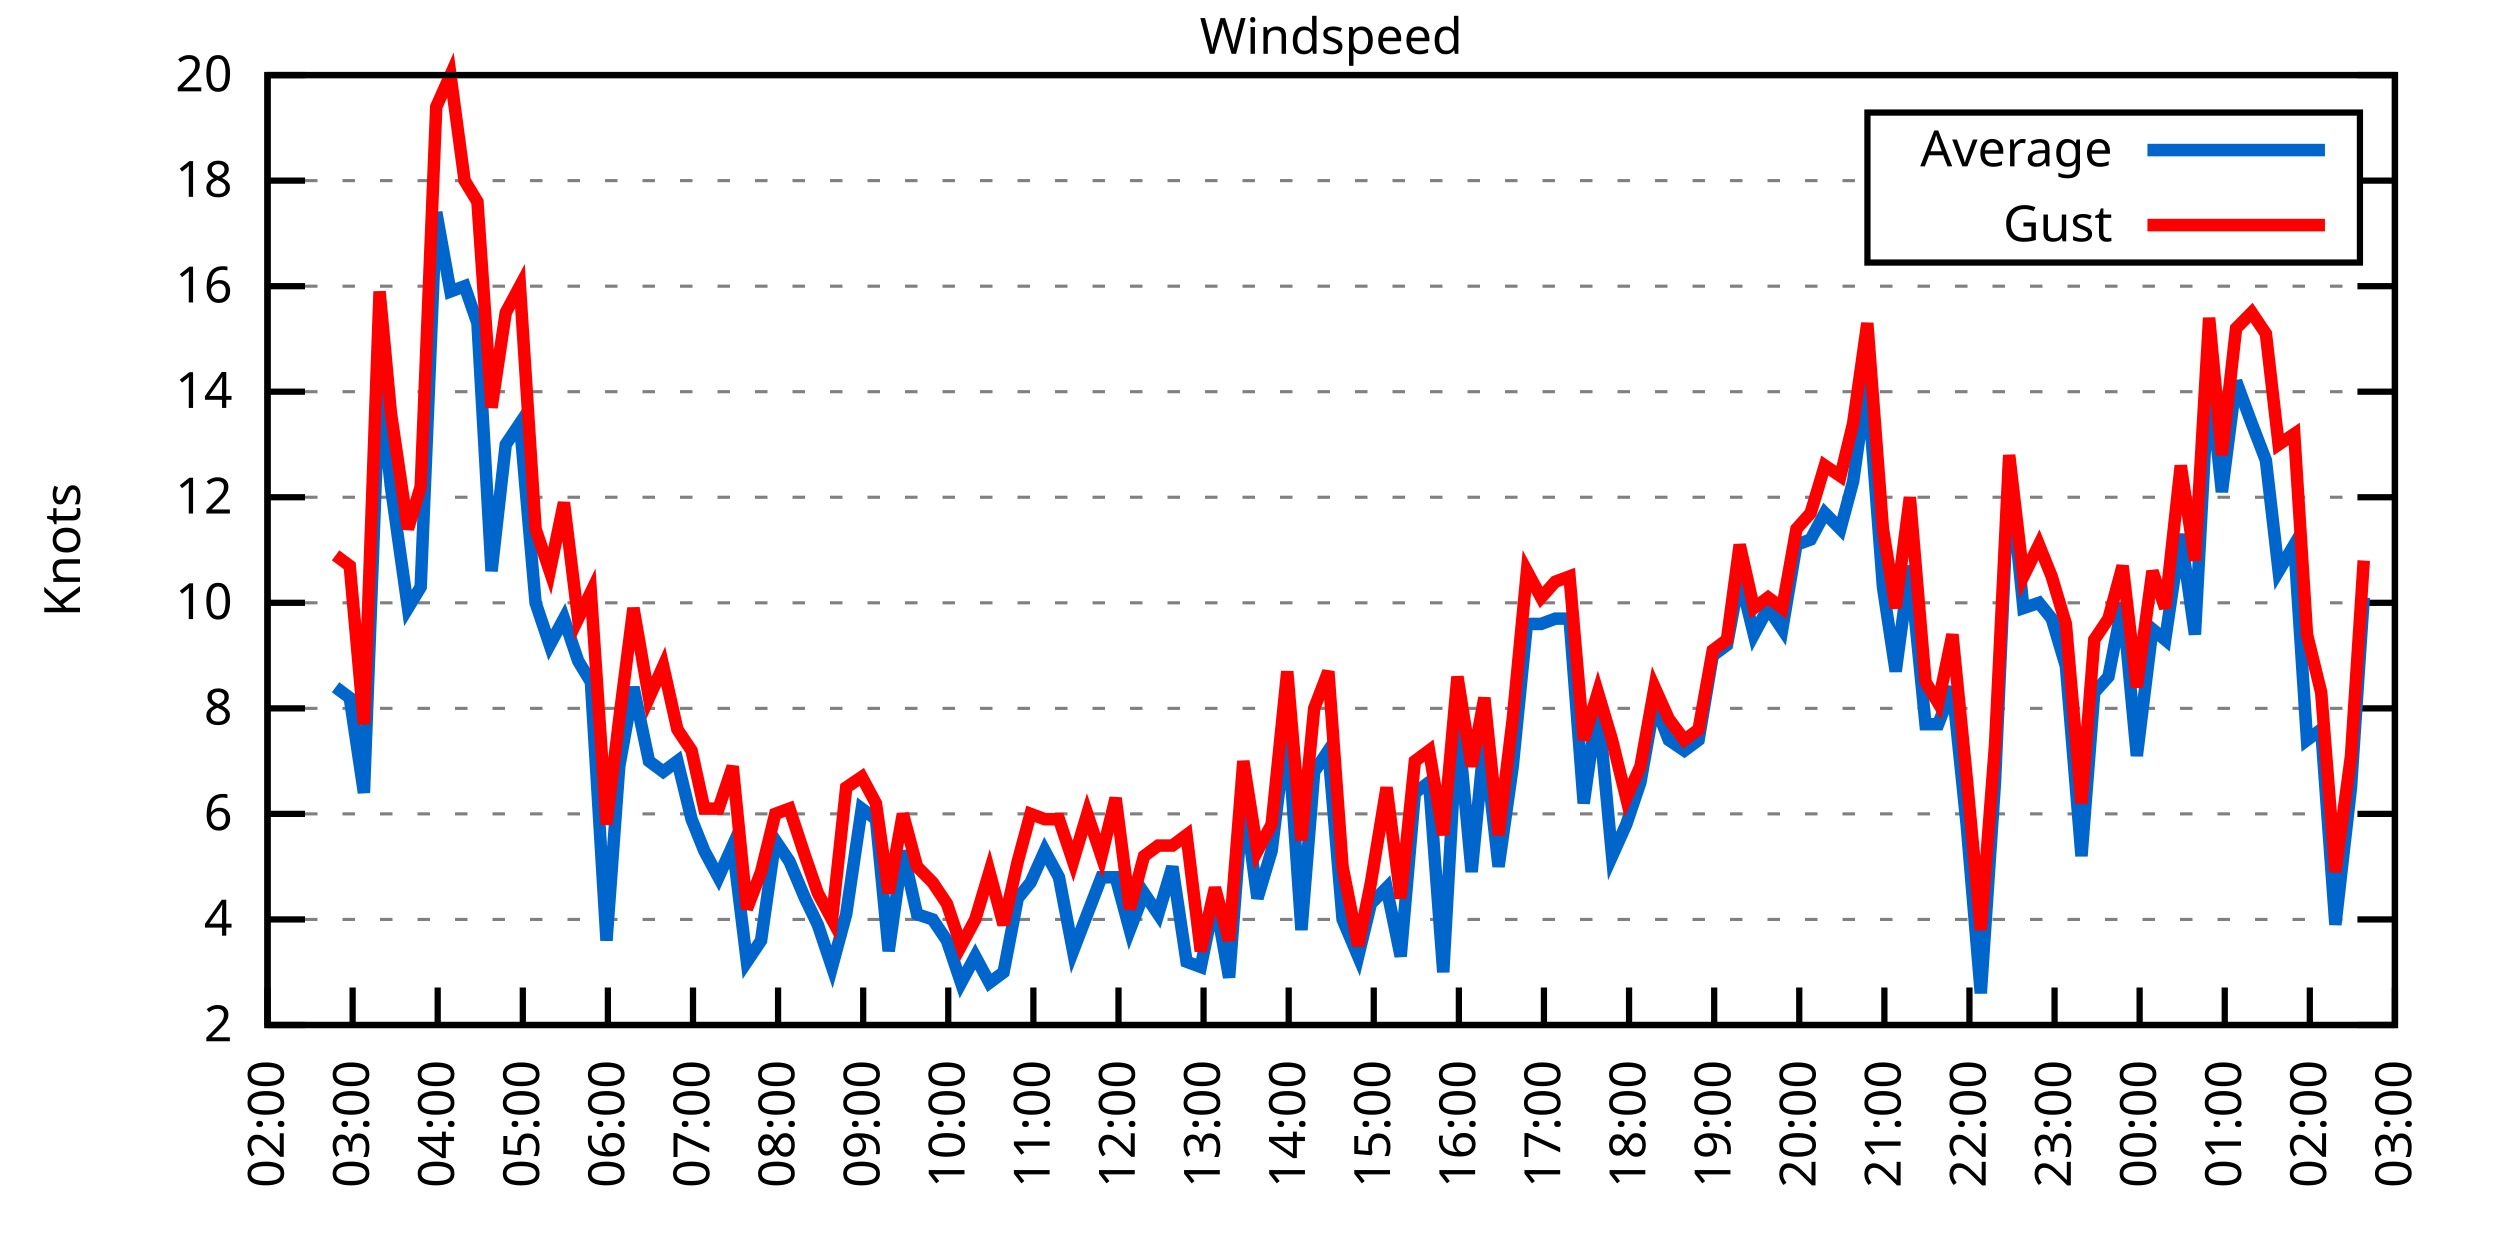
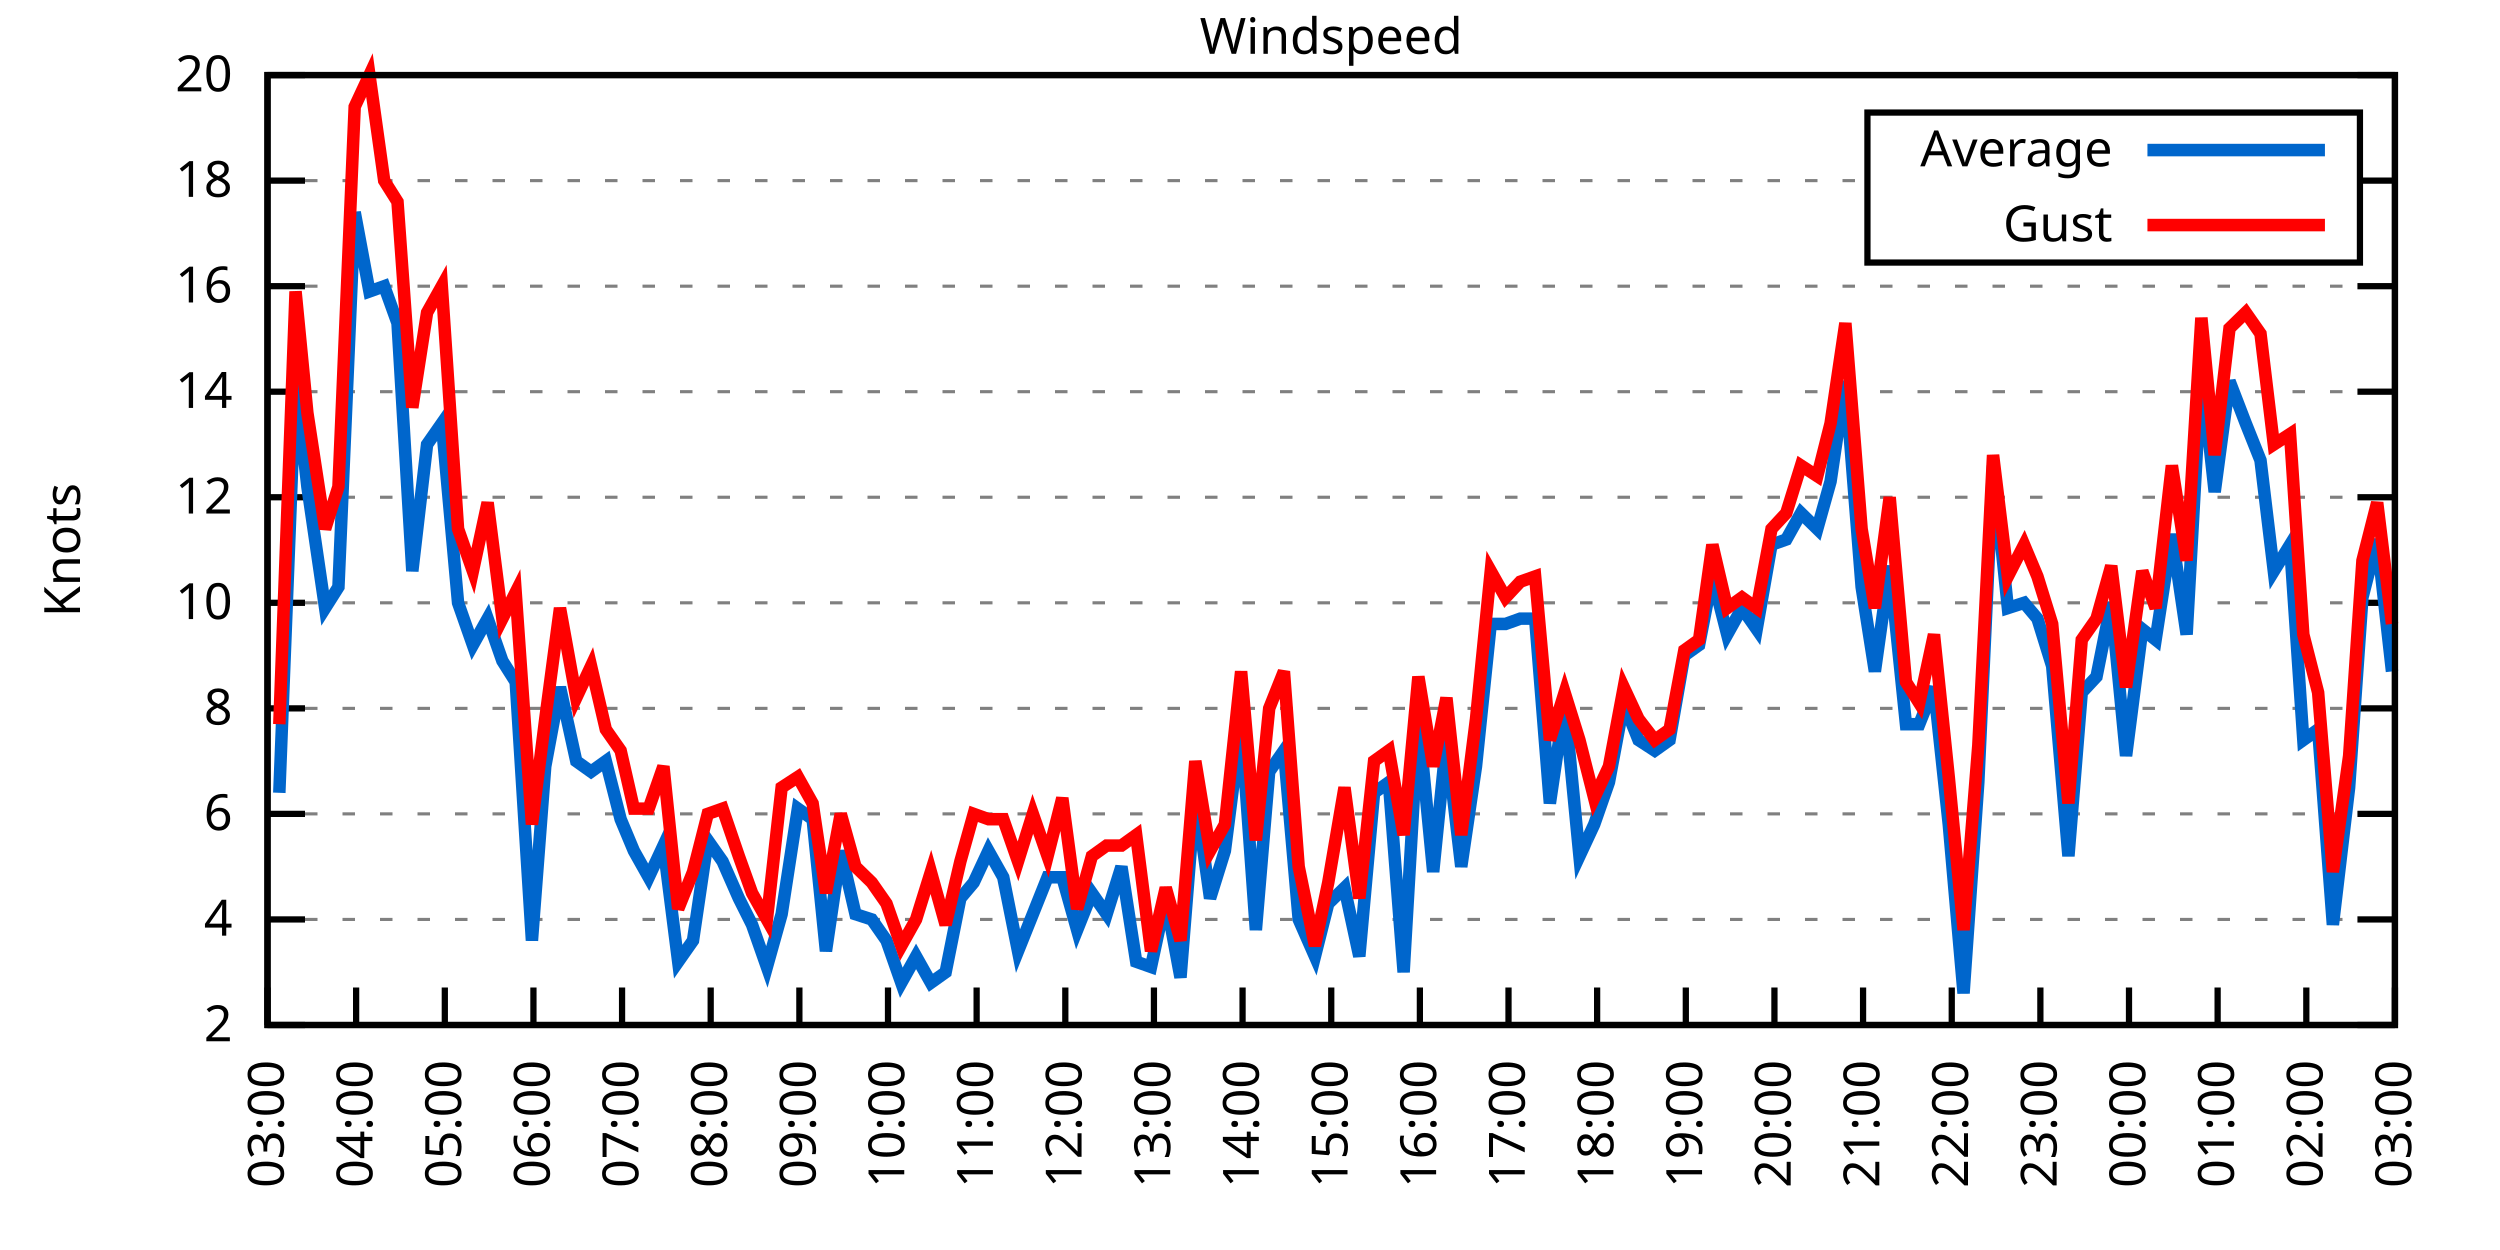
<svg xmlns="http://www.w3.org/2000/svg" xmlns:xlink="http://www.w3.org/1999/xlink" width="400" height="200" viewBox="0 0 400 200">
  <g id="gnuplot_canvas">
    <rect x="0" y="0" width="400" height="200" fill="none" />
    <defs>
      <circle id="gpDot" r="0.5" stroke-width="0.5" stroke="currentColor" />
      <path id="gpPt0" stroke-width="0.333" stroke="currentColor" d="M-1,0 h2 M0,-1 v2" />
      <path id="gpPt1" stroke-width="0.333" stroke="currentColor" d="M-1,-1 L1,1 M1,-1 L-1,1" />
      <path id="gpPt2" stroke-width="0.333" stroke="currentColor" d="M-1,0 L1,0 M0,-1 L0,1 M-1,-1 L1,1 M-1,1 L1,-1" />
      <rect id="gpPt3" stroke-width="0.333" stroke="currentColor" x="-1" y="-1" width="2" height="2" />
      <rect id="gpPt4" stroke-width="0.333" stroke="currentColor" fill="currentColor" x="-1" y="-1" width="2" height="2" />
      <circle id="gpPt5" stroke-width="0.333" stroke="currentColor" cx="0" cy="0" r="1" />
      <use xlink:href="#gpPt5" id="gpPt6" fill="currentColor" stroke="none" />
      <path id="gpPt7" stroke-width="0.333" stroke="currentColor" d="M0,-1.33 L-1.33,0.67 L1.33,0.67 z" />
      <use xlink:href="#gpPt7" id="gpPt8" fill="currentColor" stroke="none" />
      <use xlink:href="#gpPt7" id="gpPt9" stroke="currentColor" transform="rotate(180)" />
      <use xlink:href="#gpPt9" id="gpPt10" fill="currentColor" stroke="none" />
      <use xlink:href="#gpPt3" id="gpPt11" stroke="currentColor" transform="rotate(45)" />
      <use xlink:href="#gpPt11" id="gpPt12" fill="currentColor" stroke="none" />
      <path id="gpPt13" stroke-width="0.333" stroke="currentColor" d="M0,1.330 L1.265,0.411 L0.782,-1.067 L-0.782,-1.076 L-1.265,0.411 z" />
      <use xlink:href="#gpPt13" id="gpPt14" fill="currentColor" stroke="none" />
      <filter id="textbox" filterUnits="objectBoundingBox" x="0" y="0" height="1" width="1">
        <feFlood flood-color="white" flood-opacity="1" result="bgnd" />
        <feComposite in="SourceGraphic" in2="bgnd" operator="atop" />
      </filter>
      <filter id="greybox" filterUnits="objectBoundingBox" x="0" y="0" height="1" width="1">
        <feFlood flood-color="lightgrey" flood-opacity="1" result="grey" />
        <feComposite in="SourceGraphic" in2="grey" operator="atop" />
      </filter>
    </defs>
    <g fill="none" color="white" stroke="currentColor" stroke-width="1.00" stroke-linecap="butt" stroke-linejoin="miter">
</g>
    <g fill="none" color="black" stroke="currentColor" stroke-width="1.00" stroke-linecap="butt" stroke-linejoin="miter">
      <g stroke="none" shape-rendering="crispEdges">
        <polygon fill="rgb(255, 255, 255)" points="42.80,164.00 383.18,164.00 383.18,12.02 42.80,12.02 " />
      </g>
    </g>
    <g fill="none" color="black" stroke="currentColor" stroke-width="1.00" stroke-linecap="butt" stroke-linejoin="miter">
</g>
    <g fill="none" color="black" stroke="black" stroke-width="0.50" stroke-linecap="butt" stroke-linejoin="miter">
</g>
    <g fill="none" color="gray" stroke="currentColor" stroke-width="0.50" stroke-linecap="butt" stroke-linejoin="miter">
      <path stroke="gray" stroke-dasharray="2,4" class="gridline" d="M42.80,164.00 L383.19,164.00  " />
    </g>
    <g fill="none" color="gray" stroke="gray" stroke-width="1.00" stroke-linecap="butt" stroke-linejoin="miter">
</g>
    <g fill="none" color="black" stroke="currentColor" stroke-width="1.00" stroke-linecap="butt" stroke-linejoin="miter">
      <path stroke="black" d="M42.80,164.00 L48.80,164.00 M383.19,164.00 L377.19,164.00  " />
      <g transform="translate(37.20,166.60)" stroke="none" fill="black" font-family="Sans" font-size="8.00" text-anchor="end">
        <text>
          <tspan font-family="Sans"> 2</tspan>
        </text>
      </g>
    </g>
    <g fill="none" color="black" stroke="currentColor" stroke-width="1.00" stroke-linecap="butt" stroke-linejoin="miter">
</g>
    <g fill="none" color="black" stroke="black" stroke-width="0.50" stroke-linecap="butt" stroke-linejoin="miter">
</g>
    <g fill="none" color="gray" stroke="currentColor" stroke-width="0.50" stroke-linecap="butt" stroke-linejoin="miter">
      <path stroke="gray" stroke-dasharray="2,4" class="gridline" d="M42.80,147.11 L383.19,147.11  " />
    </g>
    <g fill="none" color="gray" stroke="gray" stroke-width="1.00" stroke-linecap="butt" stroke-linejoin="miter">
</g>
    <g fill="none" color="black" stroke="currentColor" stroke-width="1.00" stroke-linecap="butt" stroke-linejoin="miter">
      <path stroke="black" d="M42.80,147.11 L48.80,147.11 M383.19,147.11 L377.19,147.11  " />
      <g transform="translate(37.20,149.71)" stroke="none" fill="black" font-family="Sans" font-size="8.00" text-anchor="end">
        <text>
          <tspan font-family="Sans"> 4</tspan>
        </text>
      </g>
    </g>
    <g fill="none" color="black" stroke="currentColor" stroke-width="1.00" stroke-linecap="butt" stroke-linejoin="miter">
</g>
    <g fill="none" color="black" stroke="black" stroke-width="0.50" stroke-linecap="butt" stroke-linejoin="miter">
</g>
    <g fill="none" color="gray" stroke="currentColor" stroke-width="0.50" stroke-linecap="butt" stroke-linejoin="miter">
      <path stroke="gray" stroke-dasharray="2,4" class="gridline" d="M42.80,130.22 L383.19,130.22  " />
    </g>
    <g fill="none" color="gray" stroke="gray" stroke-width="1.00" stroke-linecap="butt" stroke-linejoin="miter">
</g>
    <g fill="none" color="black" stroke="currentColor" stroke-width="1.00" stroke-linecap="butt" stroke-linejoin="miter">
      <path stroke="black" d="M42.80,130.22 L48.80,130.22 M383.19,130.22 L377.19,130.22  " />
      <g transform="translate(37.20,132.82)" stroke="none" fill="black" font-family="Sans" font-size="8.00" text-anchor="end">
        <text>
          <tspan font-family="Sans"> 6</tspan>
        </text>
      </g>
    </g>
    <g fill="none" color="black" stroke="currentColor" stroke-width="1.00" stroke-linecap="butt" stroke-linejoin="miter">
</g>
    <g fill="none" color="black" stroke="black" stroke-width="0.50" stroke-linecap="butt" stroke-linejoin="miter">
</g>
    <g fill="none" color="gray" stroke="currentColor" stroke-width="0.50" stroke-linecap="butt" stroke-linejoin="miter">
      <path stroke="gray" stroke-dasharray="2,4" class="gridline" d="M42.80,113.34 L383.19,113.34  " />
    </g>
    <g fill="none" color="gray" stroke="gray" stroke-width="1.00" stroke-linecap="butt" stroke-linejoin="miter">
</g>
    <g fill="none" color="black" stroke="currentColor" stroke-width="1.00" stroke-linecap="butt" stroke-linejoin="miter">
      <path stroke="black" d="M42.80,113.34 L48.80,113.34 M383.19,113.34 L377.19,113.34  " />
      <g transform="translate(37.20,115.94)" stroke="none" fill="black" font-family="Sans" font-size="8.00" text-anchor="end">
        <text>
          <tspan font-family="Sans"> 8</tspan>
        </text>
      </g>
    </g>
    <g fill="none" color="black" stroke="currentColor" stroke-width="1.00" stroke-linecap="butt" stroke-linejoin="miter">
</g>
    <g fill="none" color="black" stroke="black" stroke-width="0.50" stroke-linecap="butt" stroke-linejoin="miter">
</g>
    <g fill="none" color="gray" stroke="currentColor" stroke-width="0.50" stroke-linecap="butt" stroke-linejoin="miter">
      <path stroke="gray" stroke-dasharray="2,4" class="gridline" d="M42.80,96.45 L383.19,96.45  " />
    </g>
    <g fill="none" color="gray" stroke="gray" stroke-width="1.00" stroke-linecap="butt" stroke-linejoin="miter">
</g>
    <g fill="none" color="black" stroke="currentColor" stroke-width="1.00" stroke-linecap="butt" stroke-linejoin="miter">
      <path stroke="black" d="M42.80,96.45 L48.80,96.45 M383.19,96.45 L377.19,96.45  " />
      <g transform="translate(37.20,99.05)" stroke="none" fill="black" font-family="Sans" font-size="8.00" text-anchor="end">
        <text>
          <tspan font-family="Sans"> 10</tspan>
        </text>
      </g>
    </g>
    <g fill="none" color="black" stroke="currentColor" stroke-width="1.00" stroke-linecap="butt" stroke-linejoin="miter">
</g>
    <g fill="none" color="black" stroke="black" stroke-width="0.50" stroke-linecap="butt" stroke-linejoin="miter">
</g>
    <g fill="none" color="gray" stroke="currentColor" stroke-width="0.50" stroke-linecap="butt" stroke-linejoin="miter">
      <path stroke="gray" stroke-dasharray="2,4" class="gridline" d="M42.80,79.56 L383.19,79.56  " />
    </g>
    <g fill="none" color="gray" stroke="gray" stroke-width="1.00" stroke-linecap="butt" stroke-linejoin="miter">
</g>
    <g fill="none" color="black" stroke="currentColor" stroke-width="1.00" stroke-linecap="butt" stroke-linejoin="miter">
      <path stroke="black" d="M42.80,79.56 L48.80,79.56 M383.19,79.56 L377.19,79.56  " />
      <g transform="translate(37.20,82.16)" stroke="none" fill="black" font-family="Sans" font-size="8.00" text-anchor="end">
        <text>
          <tspan font-family="Sans"> 12</tspan>
        </text>
      </g>
    </g>
    <g fill="none" color="black" stroke="currentColor" stroke-width="1.00" stroke-linecap="butt" stroke-linejoin="miter">
</g>
    <g fill="none" color="black" stroke="black" stroke-width="0.50" stroke-linecap="butt" stroke-linejoin="miter">
</g>
    <g fill="none" color="gray" stroke="currentColor" stroke-width="0.50" stroke-linecap="butt" stroke-linejoin="miter">
      <path stroke="gray" stroke-dasharray="2,4" class="gridline" d="M42.80,62.67 L383.19,62.67  " />
    </g>
    <g fill="none" color="gray" stroke="gray" stroke-width="1.00" stroke-linecap="butt" stroke-linejoin="miter">
</g>
    <g fill="none" color="black" stroke="currentColor" stroke-width="1.00" stroke-linecap="butt" stroke-linejoin="miter">
      <path stroke="black" d="M42.80,62.67 L48.80,62.67 M383.19,62.67 L377.19,62.67  " />
      <g transform="translate(37.20,65.27)" stroke="none" fill="black" font-family="Sans" font-size="8.00" text-anchor="end">
        <text>
          <tspan font-family="Sans"> 14</tspan>
        </text>
      </g>
    </g>
    <g fill="none" color="black" stroke="currentColor" stroke-width="1.00" stroke-linecap="butt" stroke-linejoin="miter">
</g>
    <g fill="none" color="black" stroke="black" stroke-width="0.50" stroke-linecap="butt" stroke-linejoin="miter">
</g>
    <g fill="none" color="gray" stroke="currentColor" stroke-width="0.50" stroke-linecap="butt" stroke-linejoin="miter">
      <path stroke="gray" stroke-dasharray="2,4" class="gridline" d="M42.80,45.79 L383.19,45.79  " />
    </g>
    <g fill="none" color="gray" stroke="gray" stroke-width="1.00" stroke-linecap="butt" stroke-linejoin="miter">
</g>
    <g fill="none" color="black" stroke="currentColor" stroke-width="1.00" stroke-linecap="butt" stroke-linejoin="miter">
      <path stroke="black" d="M42.80,45.79 L48.80,45.79 M383.19,45.79 L377.19,45.79  " />
      <g transform="translate(37.20,48.39)" stroke="none" fill="black" font-family="Sans" font-size="8.00" text-anchor="end">
        <text>
          <tspan font-family="Sans"> 16</tspan>
        </text>
      </g>
    </g>
    <g fill="none" color="black" stroke="currentColor" stroke-width="1.00" stroke-linecap="butt" stroke-linejoin="miter">
</g>
    <g fill="none" color="black" stroke="black" stroke-width="0.50" stroke-linecap="butt" stroke-linejoin="miter">
</g>
    <g fill="none" color="gray" stroke="currentColor" stroke-width="0.50" stroke-linecap="butt" stroke-linejoin="miter">
      <path stroke="gray" stroke-dasharray="2,4" class="gridline" d="M42.80,28.90 L298.79,28.90 M377.59,28.90 L383.19,28.90  " />
    </g>
    <g fill="none" color="gray" stroke="gray" stroke-width="1.00" stroke-linecap="butt" stroke-linejoin="miter">
</g>
    <g fill="none" color="black" stroke="currentColor" stroke-width="1.00" stroke-linecap="butt" stroke-linejoin="miter">
      <path stroke="black" d="M42.80,28.90 L48.80,28.90 M383.19,28.90 L377.19,28.90  " />
      <g transform="translate(37.20,31.50)" stroke="none" fill="black" font-family="Sans" font-size="8.00" text-anchor="end">
        <text>
          <tspan font-family="Sans"> 18</tspan>
        </text>
      </g>
    </g>
    <g fill="none" color="black" stroke="currentColor" stroke-width="1.00" stroke-linecap="butt" stroke-linejoin="miter">
</g>
    <g fill="none" color="black" stroke="black" stroke-width="0.50" stroke-linecap="butt" stroke-linejoin="miter">
</g>
    <g fill="none" color="gray" stroke="currentColor" stroke-width="0.50" stroke-linecap="butt" stroke-linejoin="miter">
      <path stroke="gray" stroke-dasharray="2,4" class="gridline" d="M42.80,12.01 L383.19,12.01  " />
    </g>
    <g fill="none" color="gray" stroke="gray" stroke-width="1.00" stroke-linecap="butt" stroke-linejoin="miter">
</g>
    <g fill="none" color="black" stroke="currentColor" stroke-width="1.00" stroke-linecap="butt" stroke-linejoin="miter">
      <path stroke="black" d="M42.80,12.01 L48.80,12.01 M383.19,12.01 L377.19,12.01  " />
      <g transform="translate(37.20,14.61)" stroke="none" fill="black" font-family="Sans" font-size="8.00" text-anchor="end">
        <text>
          <tspan font-family="Sans"> 20</tspan>
        </text>
      </g>
    </g>
    <g fill="none" color="black" stroke="currentColor" stroke-width="1.00" stroke-linecap="butt" stroke-linejoin="miter">
      <path stroke="black" d="M42.80,164.00 L42.80,158.00  " />
      <g transform="translate(45.40,169.60) rotate(270.00)" stroke="none" fill="black" font-family="Sans" font-size="8.00" text-anchor="end">
        <text>
-           <tspan font-family="Sans">02:00</tspan>
-         </text>
-       </g>
-     </g>
-     <g fill="none" color="black" stroke="currentColor" stroke-width="1.00" stroke-linecap="butt" stroke-linejoin="miter">
-       <path stroke="black" d="M56.42,164.00 L56.42,158.00  " />
-       <g transform="translate(59.02,169.60) rotate(270.00)" stroke="none" fill="black" font-family="Sans" font-size="8.00" text-anchor="end">
-         <text>
          <tspan font-family="Sans">03:00</tspan>
        </text>
      </g>
    </g>
    <g fill="none" color="black" stroke="currentColor" stroke-width="1.00" stroke-linecap="butt" stroke-linejoin="miter">
-       <path stroke="black" d="M70.03,164.00 L70.03,158.00  " />
-       <g transform="translate(72.63,169.60) rotate(270.00)" stroke="none" fill="black" font-family="Sans" font-size="8.00" text-anchor="end">
+       <path stroke="black" d="M56.98,164.00 L56.98,158.00  " />
+       <g transform="translate(59.58,169.60) rotate(270.00)" stroke="none" fill="black" font-family="Sans" font-size="8.00" text-anchor="end">
        <text>
          <tspan font-family="Sans">04:00</tspan>
        </text>
      </g>
    </g>
    <g fill="none" color="black" stroke="currentColor" stroke-width="1.00" stroke-linecap="butt" stroke-linejoin="miter">
-       <path stroke="black" d="M83.65,164.00 L83.65,158.00  " />
-       <g transform="translate(86.25,169.60) rotate(270.00)" stroke="none" fill="black" font-family="Sans" font-size="8.00" text-anchor="end">
+       <path stroke="black" d="M71.17,164.00 L71.17,158.00  " />
+       <g transform="translate(73.77,169.60) rotate(270.00)" stroke="none" fill="black" font-family="Sans" font-size="8.00" text-anchor="end">
        <text>
          <tspan font-family="Sans">05:00</tspan>
        </text>
      </g>
    </g>
    <g fill="none" color="black" stroke="currentColor" stroke-width="1.00" stroke-linecap="butt" stroke-linejoin="miter">
-       <path stroke="black" d="M97.26,164.00 L97.26,158.00  " />
-       <g transform="translate(99.86,169.60) rotate(270.00)" stroke="none" fill="black" font-family="Sans" font-size="8.00" text-anchor="end">
+       <path stroke="black" d="M85.35,164.00 L85.35,158.00  " />
+       <g transform="translate(87.95,169.60) rotate(270.00)" stroke="none" fill="black" font-family="Sans" font-size="8.00" text-anchor="end">
        <text>
          <tspan font-family="Sans">06:00</tspan>
        </text>
      </g>
    </g>
    <g fill="none" color="black" stroke="currentColor" stroke-width="1.00" stroke-linecap="butt" stroke-linejoin="miter">
-       <path stroke="black" d="M110.88,164.00 L110.88,158.00  " />
-       <g transform="translate(113.48,169.60) rotate(270.00)" stroke="none" fill="black" font-family="Sans" font-size="8.00" text-anchor="end">
+       <path stroke="black" d="M99.53,164.00 L99.53,158.00  " />
+       <g transform="translate(102.13,169.60) rotate(270.00)" stroke="none" fill="black" font-family="Sans" font-size="8.00" text-anchor="end">
        <text>
          <tspan font-family="Sans">07:00</tspan>
        </text>
      </g>
    </g>
    <g fill="none" color="black" stroke="currentColor" stroke-width="1.00" stroke-linecap="butt" stroke-linejoin="miter">
-       <path stroke="black" d="M124.49,164.00 L124.49,158.00  " />
-       <g transform="translate(127.09,169.60) rotate(270.00)" stroke="none" fill="black" font-family="Sans" font-size="8.00" text-anchor="end">
+       <path stroke="black" d="M113.71,164.00 L113.71,158.00  " />
+       <g transform="translate(116.31,169.60) rotate(270.00)" stroke="none" fill="black" font-family="Sans" font-size="8.00" text-anchor="end">
        <text>
          <tspan font-family="Sans">08:00</tspan>
        </text>
      </g>
    </g>
    <g fill="none" color="black" stroke="currentColor" stroke-width="1.00" stroke-linecap="butt" stroke-linejoin="miter">
-       <path stroke="black" d="M138.11,164.00 L138.11,158.00  " />
-       <g transform="translate(140.71,169.60) rotate(270.00)" stroke="none" fill="black" font-family="Sans" font-size="8.00" text-anchor="end">
+       <path stroke="black" d="M127.90,164.00 L127.90,158.00  " />
+       <g transform="translate(130.50,169.60) rotate(270.00)" stroke="none" fill="black" font-family="Sans" font-size="8.00" text-anchor="end">
        <text>
          <tspan font-family="Sans">09:00</tspan>
        </text>
      </g>
    </g>
    <g fill="none" color="black" stroke="currentColor" stroke-width="1.00" stroke-linecap="butt" stroke-linejoin="miter">
-       <path stroke="black" d="M151.72,164.00 L151.72,158.00  " />
-       <g transform="translate(154.32,169.60) rotate(270.00)" stroke="none" fill="black" font-family="Sans" font-size="8.00" text-anchor="end">
+       <path stroke="black" d="M142.08,164.00 L142.08,158.00  " />
+       <g transform="translate(144.68,169.60) rotate(270.00)" stroke="none" fill="black" font-family="Sans" font-size="8.00" text-anchor="end">
        <text>
          <tspan font-family="Sans">10:00</tspan>
        </text>
      </g>
    </g>
    <g fill="none" color="black" stroke="currentColor" stroke-width="1.00" stroke-linecap="butt" stroke-linejoin="miter">
-       <path stroke="black" d="M165.34,164.00 L165.34,158.00  " />
-       <g transform="translate(167.94,169.60) rotate(270.00)" stroke="none" fill="black" font-family="Sans" font-size="8.00" text-anchor="end">
+       <path stroke="black" d="M156.26,164.00 L156.26,158.00  " />
+       <g transform="translate(158.86,169.60) rotate(270.00)" stroke="none" fill="black" font-family="Sans" font-size="8.00" text-anchor="end">
        <text>
          <tspan font-family="Sans">11:00</tspan>
        </text>
      </g>
    </g>
    <g fill="none" color="black" stroke="currentColor" stroke-width="1.00" stroke-linecap="butt" stroke-linejoin="miter">
-       <path stroke="black" d="M178.96,164.00 L178.96,158.00  " />
-       <g transform="translate(181.56,169.60) rotate(270.00)" stroke="none" fill="black" font-family="Sans" font-size="8.00" text-anchor="end">
+       <path stroke="black" d="M170.45,164.00 L170.45,158.00  " />
+       <g transform="translate(173.05,169.60) rotate(270.00)" stroke="none" fill="black" font-family="Sans" font-size="8.00" text-anchor="end">
        <text>
          <tspan font-family="Sans">12:00</tspan>
        </text>
      </g>
    </g>
    <g fill="none" color="black" stroke="currentColor" stroke-width="1.00" stroke-linecap="butt" stroke-linejoin="miter">
-       <path stroke="black" d="M192.57,164.00 L192.57,158.00  " />
-       <g transform="translate(195.17,169.60) rotate(270.00)" stroke="none" fill="black" font-family="Sans" font-size="8.00" text-anchor="end">
+       <path stroke="black" d="M184.63,164.00 L184.63,158.00  " />
+       <g transform="translate(187.23,169.60) rotate(270.00)" stroke="none" fill="black" font-family="Sans" font-size="8.00" text-anchor="end">
        <text>
          <tspan font-family="Sans">13:00</tspan>
        </text>
      </g>
    </g>
    <g fill="none" color="black" stroke="currentColor" stroke-width="1.00" stroke-linecap="butt" stroke-linejoin="miter">
-       <path stroke="black" d="M206.19,164.00 L206.19,158.00  " />
-       <g transform="translate(208.79,169.60) rotate(270.00)" stroke="none" fill="black" font-family="Sans" font-size="8.00" text-anchor="end">
+       <path stroke="black" d="M198.81,164.00 L198.81,158.00  " />
+       <g transform="translate(201.41,169.60) rotate(270.00)" stroke="none" fill="black" font-family="Sans" font-size="8.00" text-anchor="end">
        <text>
          <tspan font-family="Sans">14:00</tspan>
        </text>
      </g>
    </g>
    <g fill="none" color="black" stroke="currentColor" stroke-width="1.00" stroke-linecap="butt" stroke-linejoin="miter">
-       <path stroke="black" d="M219.80,164.00 L219.80,158.00  " />
-       <g transform="translate(222.40,169.60) rotate(270.00)" stroke="none" fill="black" font-family="Sans" font-size="8.00" text-anchor="end">
+       <path stroke="black" d="M213.00,164.00 L213.00,158.00  " />
+       <g transform="translate(215.60,169.60) rotate(270.00)" stroke="none" fill="black" font-family="Sans" font-size="8.00" text-anchor="end">
        <text>
          <tspan font-family="Sans">15:00</tspan>
        </text>
      </g>
    </g>
    <g fill="none" color="black" stroke="currentColor" stroke-width="1.00" stroke-linecap="butt" stroke-linejoin="miter">
-       <path stroke="black" d="M233.42,164.00 L233.42,158.00  " />
-       <g transform="translate(236.02,169.60) rotate(270.00)" stroke="none" fill="black" font-family="Sans" font-size="8.00" text-anchor="end">
+       <path stroke="black" d="M227.18,164.00 L227.18,158.00  " />
+       <g transform="translate(229.78,169.60) rotate(270.00)" stroke="none" fill="black" font-family="Sans" font-size="8.00" text-anchor="end">
        <text>
          <tspan font-family="Sans">16:00</tspan>
        </text>
      </g>
    </g>
    <g fill="none" color="black" stroke="currentColor" stroke-width="1.00" stroke-linecap="butt" stroke-linejoin="miter">
-       <path stroke="black" d="M247.03,164.00 L247.03,158.00  " />
-       <g transform="translate(249.63,169.60) rotate(270.00)" stroke="none" fill="black" font-family="Sans" font-size="8.00" text-anchor="end">
+       <path stroke="black" d="M241.36,164.00 L241.36,158.00  " />
+       <g transform="translate(243.96,169.60) rotate(270.00)" stroke="none" fill="black" font-family="Sans" font-size="8.00" text-anchor="end">
        <text>
          <tspan font-family="Sans">17:00</tspan>
        </text>
      </g>
    </g>
    <g fill="none" color="black" stroke="currentColor" stroke-width="1.00" stroke-linecap="butt" stroke-linejoin="miter">
-       <path stroke="black" d="M260.65,164.00 L260.65,158.00  " />
-       <g transform="translate(263.25,169.60) rotate(270.00)" stroke="none" fill="black" font-family="Sans" font-size="8.00" text-anchor="end">
+       <path stroke="black" d="M255.54,164.00 L255.54,158.00  " />
+       <g transform="translate(258.14,169.60) rotate(270.00)" stroke="none" fill="black" font-family="Sans" font-size="8.00" text-anchor="end">
        <text>
          <tspan font-family="Sans">18:00</tspan>
        </text>
      </g>
    </g>
    <g fill="none" color="black" stroke="currentColor" stroke-width="1.00" stroke-linecap="butt" stroke-linejoin="miter">
-       <path stroke="black" d="M274.27,164.00 L274.27,158.00  " />
-       <g transform="translate(276.87,169.60) rotate(270.00)" stroke="none" fill="black" font-family="Sans" font-size="8.00" text-anchor="end">
+       <path stroke="black" d="M269.73,164.00 L269.73,158.00  " />
+       <g transform="translate(272.33,169.60) rotate(270.00)" stroke="none" fill="black" font-family="Sans" font-size="8.00" text-anchor="end">
        <text>
          <tspan font-family="Sans">19:00</tspan>
        </text>
      </g>
    </g>
    <g fill="none" color="black" stroke="currentColor" stroke-width="1.00" stroke-linecap="butt" stroke-linejoin="miter">
-       <path stroke="black" d="M287.88,164.00 L287.88,158.00  " />
-       <g transform="translate(290.48,169.60) rotate(270.00)" stroke="none" fill="black" font-family="Sans" font-size="8.00" text-anchor="end">
+       <path stroke="black" d="M283.91,164.00 L283.91,158.00  " />
+       <g transform="translate(286.51,169.60) rotate(270.00)" stroke="none" fill="black" font-family="Sans" font-size="8.00" text-anchor="end">
        <text>
          <tspan font-family="Sans">20:00</tspan>
        </text>
      </g>
    </g>
    <g fill="none" color="black" stroke="currentColor" stroke-width="1.00" stroke-linecap="butt" stroke-linejoin="miter">
-       <path stroke="black" d="M301.50,164.00 L301.50,158.00  " />
-       <g transform="translate(304.10,169.60) rotate(270.00)" stroke="none" fill="black" font-family="Sans" font-size="8.00" text-anchor="end">
+       <path stroke="black" d="M298.09,164.00 L298.09,158.00  " />
+       <g transform="translate(300.69,169.60) rotate(270.00)" stroke="none" fill="black" font-family="Sans" font-size="8.00" text-anchor="end">
        <text>
          <tspan font-family="Sans">21:00</tspan>
        </text>
      </g>
    </g>
    <g fill="none" color="black" stroke="currentColor" stroke-width="1.00" stroke-linecap="butt" stroke-linejoin="miter">
-       <path stroke="black" d="M315.11,164.00 L315.11,158.00  " />
-       <g transform="translate(317.71,169.60) rotate(270.00)" stroke="none" fill="black" font-family="Sans" font-size="8.00" text-anchor="end">
+       <path stroke="black" d="M312.28,164.00 L312.28,158.00  " />
+       <g transform="translate(314.88,169.60) rotate(270.00)" stroke="none" fill="black" font-family="Sans" font-size="8.00" text-anchor="end">
        <text>
          <tspan font-family="Sans">22:00</tspan>
        </text>
      </g>
    </g>
    <g fill="none" color="black" stroke="currentColor" stroke-width="1.00" stroke-linecap="butt" stroke-linejoin="miter">
-       <path stroke="black" d="M328.73,164.00 L328.73,158.00  " />
-       <g transform="translate(331.33,169.60) rotate(270.00)" stroke="none" fill="black" font-family="Sans" font-size="8.00" text-anchor="end">
+       <path stroke="black" d="M326.46,164.00 L326.46,158.00  " />
+       <g transform="translate(329.06,169.60) rotate(270.00)" stroke="none" fill="black" font-family="Sans" font-size="8.00" text-anchor="end">
        <text>
          <tspan font-family="Sans">23:00</tspan>
        </text>
      </g>
    </g>
    <g fill="none" color="black" stroke="currentColor" stroke-width="1.00" stroke-linecap="butt" stroke-linejoin="miter">
-       <path stroke="black" d="M342.34,164.00 L342.34,158.00  " />
-       <g transform="translate(344.94,169.60) rotate(270.00)" stroke="none" fill="black" font-family="Sans" font-size="8.00" text-anchor="end">
+       <path stroke="black" d="M340.64,164.00 L340.64,158.00  " />
+       <g transform="translate(343.24,169.60) rotate(270.00)" stroke="none" fill="black" font-family="Sans" font-size="8.00" text-anchor="end">
        <text>
          <tspan font-family="Sans">00:00</tspan>
        </text>
      </g>
    </g>
    <g fill="none" color="black" stroke="currentColor" stroke-width="1.00" stroke-linecap="butt" stroke-linejoin="miter">
-       <path stroke="black" d="M355.96,164.00 L355.96,158.00  " />
-       <g transform="translate(358.56,169.60) rotate(270.00)" stroke="none" fill="black" font-family="Sans" font-size="8.00" text-anchor="end">
+       <path stroke="black" d="M354.82,164.00 L354.82,158.00  " />
+       <g transform="translate(357.42,169.60) rotate(270.00)" stroke="none" fill="black" font-family="Sans" font-size="8.00" text-anchor="end">
        <text>
          <tspan font-family="Sans">01:00</tspan>
        </text>
      </g>
    </g>
    <g fill="none" color="black" stroke="currentColor" stroke-width="1.00" stroke-linecap="butt" stroke-linejoin="miter">
-       <path stroke="black" d="M369.57,164.00 L369.57,158.00  " />
-       <g transform="translate(372.17,169.60) rotate(270.00)" stroke="none" fill="black" font-family="Sans" font-size="8.00" text-anchor="end">
+       <path stroke="black" d="M369.01,164.00 L369.01,158.00  " />
+       <g transform="translate(371.61,169.60) rotate(270.00)" stroke="none" fill="black" font-family="Sans" font-size="8.00" text-anchor="end">
        <text>
          <tspan font-family="Sans">02:00</tspan>
        </text>
      </g>
    </g>
    <g fill="none" color="black" stroke="currentColor" stroke-width="1.00" stroke-linecap="butt" stroke-linejoin="miter">
      <path stroke="black" d="M383.19,164.00 L383.19,158.00  " />
      <g transform="translate(385.79,169.60) rotate(270.00)" stroke="none" fill="black" font-family="Sans" font-size="8.00" text-anchor="end">
        <text>
          <tspan font-family="Sans">03:00</tspan>
        </text>
      </g>
    </g>
    <g fill="none" color="black" stroke="currentColor" stroke-width="1.00" stroke-linecap="butt" stroke-linejoin="miter">
</g>
    <g fill="none" color="black" stroke="currentColor" stroke-width="1.00" stroke-linecap="butt" stroke-linejoin="miter">
      <path stroke="black" d="M42.80,12.01 L42.80,164.00 L383.19,164.00 L383.19,12.01 L42.80,12.01 Z  " />
    </g>
    <g fill="none" color="black" stroke="currentColor" stroke-width="1.00" stroke-linecap="butt" stroke-linejoin="miter">
</g>
    <g fill="none" color="black" stroke="currentColor" stroke-width="1.00" stroke-linecap="butt" stroke-linejoin="miter">
      <path stroke="black" d="M298.79,42.01 L298.79,18.01 L377.59,18.01 L377.59,42.01 L298.79,42.01 Z  " />
    </g>
    <g id="Windspeed_plot_1">
      <g fill="none" color="white" stroke="black" stroke-width="2.00" stroke-linecap="butt" stroke-linejoin="miter">
</g>
      <g fill="none" color="black" stroke="currentColor" stroke-width="2.00" stroke-linecap="butt" stroke-linejoin="miter">
        <g transform="translate(337.99,26.61)" stroke="none" fill="black" font-family="Sans" font-size="8.00" text-anchor="end">
          <text>
            <tspan font-family="Sans">Average</tspan>
          </text>
        </g>
      </g>
      <g fill="none" color="black" stroke="currentColor" stroke-width="2.00" stroke-linecap="butt" stroke-linejoin="miter">
-         <path stroke="rgb(  0, 102, 204)" d="M343.59,24.01 L371.99,24.01 M53.69,109.96 L55.96,111.65 L58.23,126.85 L60.73,60.98 L62.54,77.87 L65.27,97.29   L67.31,93.92 L69.80,33.96 L72.07,46.63 L74.34,45.79 L76.39,51.70 L78.65,91.38 L80.92,71.12 L83.19,67.74   L85.69,96.45 L87.96,103.20 L90.23,98.98 L92.50,105.74 L94.54,109.11 L97.04,150.49 L99.08,122.62 L101.35,109.96   L103.84,121.78 L106.11,123.47 L108.38,121.78 L110.65,131.07 L112.69,136.14 L114.96,140.36 L117.23,135.29 L119.50,153.87   L121.77,150.49 L124.04,134.45 L126.31,137.82 L128.81,143.73 L130.85,147.96 L133.12,154.71 L135.39,146.27 L137.88,129.38   L140.15,131.07 L142.19,152.18 L144.46,136.14 L146.73,146.27 L149.23,147.11 L151.50,150.49 L153.77,157.24 L156.04,153.02   L158.31,157.24 L160.57,155.56 L162.84,143.73 L164.89,141.20 L167.16,136.14 L169.43,140.36 L171.69,152.18 L173.96,146.27   L176.23,140.36 L178.50,140.36 L180.77,148.80 L183.04,142.89 L185.31,146.27 L187.58,138.67 L189.85,153.87 L192.12,154.71   L194.39,143.73 L196.66,156.40 L198.93,126.85 L201.19,143.73 L203.46,136.14 L205.96,115.87 L208.23,148.80 L210.27,123.47   L212.54,120.09 L214.81,147.11 L217.31,153.02 L219.35,144.58 L221.85,142.05 L224.11,153.02 L226.38,126.85 L228.65,125.16   L230.92,155.56 L233.19,115.03 L235.46,139.51 L237.50,118.40 L239.77,138.67 L242.04,122.62 L244.31,99.83 L246.58,99.83   L248.85,98.98 L251.12,98.98 L253.39,128.54 L255.66,112.49 L257.93,136.98 L260.20,131.91 L262.47,125.16 L264.73,112.49   L267.00,118.40 L269.50,120.09 L271.77,118.40 L274.04,104.89 L276.31,103.20 L278.35,92.23 L280.62,101.52 L282.89,97.29   L285.16,100.67 L287.43,87.16 L289.70,86.32 L291.97,82.09 L294.46,84.63 L296.50,77.03 L298.77,60.98 L301.27,93.92   L303.31,107.43 L305.58,90.54 L308.08,115.87 L310.12,115.87 L312.39,109.96 L314.66,131.91 L316.93,158.93 L319.20,125.16   L321.47,74.49 L323.74,97.29 L326.23,96.45 L328.27,98.98 L330.54,106.58 L333.04,136.98 L335.08,110.80 L337.35,108.27   L339.62,96.45 L341.89,120.94 L344.39,100.67 L346.43,102.36 L348.92,85.47 L351.19,101.52 L353.46,59.30 L355.50,78.72   L357.77,60.98 L360.27,67.74 L362.54,73.65 L364.58,91.38 L367.08,87.16 L369.12,118.40 L371.39,116.71 L373.66,147.96   L376.16,126.00 L378.20,95.60  " />
+         <path stroke="rgb(  0, 102, 204)" d="M343.59,24.01 L371.99,24.01 M44.69,126.85 L47.29,60.98 L49.18,77.87 L52.02,97.29 L54.15,93.92 L56.75,33.96   L59.11,46.63 L61.47,45.79 L63.60,51.70 L65.97,91.38 L68.33,71.12 L70.69,67.74 L73.29,96.45 L75.66,103.20   L78.02,98.98 L80.38,105.74 L82.51,109.11 L85.11,150.49 L87.24,122.62 L89.60,109.96 L92.20,121.78 L94.57,123.47   L96.93,121.78 L99.30,131.07 L101.42,136.14 L103.79,140.36 L106.15,135.29 L108.51,153.87 L110.88,150.49 L113.24,134.45   L115.61,137.82 L118.21,143.73 L120.33,147.96 L122.70,154.71 L125.06,146.27 L127.66,129.38 L130.02,131.07 L132.15,152.18   L134.52,136.14 L136.88,146.27 L139.48,147.11 L141.84,150.49 L144.21,157.24 L146.57,153.02 L148.94,157.24 L151.30,155.56   L153.66,143.73 L155.79,141.20 L158.15,136.14 L160.52,140.36 L162.88,152.18 L165.25,146.27 L167.61,140.36 L169.97,140.36   L172.34,148.80 L174.70,142.89 L177.06,146.27 L179.43,138.67 L181.79,153.87 L184.16,154.71 L186.52,143.73 L188.88,156.40   L191.25,126.85 L193.61,143.73 L195.98,136.14 L198.58,115.87 L200.94,148.80 L203.07,123.47 L205.43,120.09 L207.79,147.11   L210.39,153.02 L212.52,144.58 L215.12,142.05 L217.49,153.02 L219.85,126.85 L222.21,125.16 L224.58,155.56 L226.94,115.03   L229.31,139.51 L231.43,118.40 L233.80,138.67 L236.16,122.62 L238.52,99.83 L240.89,99.83 L243.25,98.98 L245.62,98.98   L247.98,128.54 L250.34,112.49 L252.71,136.98 L255.07,131.91 L257.43,125.16 L259.80,112.49 L262.16,118.40 L264.76,120.09   L267.13,118.40 L269.49,104.89 L271.85,103.20 L273.98,92.23 L276.35,101.52 L278.71,97.29 L281.07,100.67 L283.44,87.16   L285.80,86.32 L288.16,82.09 L290.76,84.63 L292.89,77.03 L295.26,60.98 L297.86,93.92 L299.98,107.43 L302.35,90.54   L304.95,115.87 L307.08,115.87 L309.44,109.96 L311.80,131.91 L314.17,158.93 L316.53,125.16 L318.89,74.49 L321.26,97.29   L323.86,96.45 L325.99,98.98 L328.35,106.58 L330.95,136.98 L333.08,110.80 L335.44,108.27 L337.80,96.45 L340.17,120.94   L342.77,100.67 L344.90,102.36 L347.50,85.47 L349.86,101.52 L352.22,59.30 L354.35,78.72 L356.72,60.98 L359.32,67.74   L361.68,73.65 L363.81,91.38 L366.41,87.16 L368.53,118.40 L370.90,116.71 L373.26,147.96 L375.86,126.00 L377.99,95.60   L380.35,86.32 L382.72,107.43  " />
      </g>
    </g>
    <g id="Windspeed_plot_2">
      <g fill="none" color="black" stroke="currentColor" stroke-width="2.00" stroke-linecap="butt" stroke-linejoin="miter">
        <g transform="translate(337.99,38.61)" stroke="none" fill="black" font-family="Sans" font-size="8.00" text-anchor="end">
          <text>
            <tspan font-family="Sans">Gust</tspan>
          </text>
        </g>
      </g>
      <g fill="none" color="black" stroke="currentColor" stroke-width="2.00" stroke-linecap="butt" stroke-linejoin="miter">
-         <path stroke="rgb(255,   0,   0)" d="M343.59,36.01 L371.99,36.01 M53.69,88.85 L55.96,90.54 L58.23,115.87 L60.73,46.63 L62.54,66.05 L65.27,84.63   L67.31,77.87 L69.80,17.08 L72.07,12.01 L74.34,28.90 L76.39,32.28 L78.65,65.21 L80.92,50.01 L83.19,45.79   L85.69,84.63 L87.96,91.38 L90.23,80.41 L92.50,98.98 L94.54,94.76 L97.04,131.91 L99.08,115.03 L101.35,97.29   L103.84,111.65 L106.11,106.58 L108.38,116.71 L110.65,120.09 L112.69,129.38 L114.96,129.38 L117.23,122.62 L119.50,145.42   L121.77,139.51 L124.04,130.22 L126.31,129.38 L128.81,136.98 L130.85,142.89 L133.12,147.11 L135.39,126.00 L137.88,124.31   L140.15,128.54 L142.19,142.89 L144.46,130.22 L146.73,138.67 L149.23,141.20 L151.50,144.58 L153.77,151.33 L156.04,147.11   L158.31,139.51 L160.57,147.96 L162.84,137.82 L164.89,130.22 L167.16,131.07 L169.43,131.07 L171.69,137.82 L173.96,130.22   L176.23,136.98 L178.50,127.69 L180.77,145.42 L183.04,136.98 L185.31,135.29 L187.58,135.29 L189.85,133.60 L192.12,152.18   L194.39,142.05 L196.66,150.49 L198.93,121.78 L201.19,136.14 L203.46,131.91 L205.96,107.43 L208.23,134.45 L210.27,113.34   L212.54,107.43 L214.81,138.67 L217.31,151.33 L219.35,141.20 L221.85,126.00 L224.11,143.73 L226.38,121.78 L228.65,120.09   L230.92,133.60 L233.19,108.27 L235.46,122.62 L237.50,111.65 L239.77,133.60 L242.04,115.03 L244.31,91.38 L246.58,95.60   L248.85,93.07 L251.12,92.23 L253.39,118.40 L255.66,110.80 L257.93,118.40 L260.20,127.69 L262.47,122.62 L264.73,109.96   L267.00,115.03 L269.50,118.40 L271.77,116.71 L274.04,104.05 L276.31,102.36 L278.35,87.16 L280.62,97.29 L282.89,95.60   L285.16,97.29 L287.43,84.63 L289.70,82.09 L291.97,74.49 L294.46,76.18 L296.50,67.74 L298.77,51.70 L301.27,84.63   L303.31,97.29 L305.58,79.56 L308.08,109.11 L310.12,112.49 L312.39,101.52 L314.66,124.31 L316.93,148.80 L319.20,119.25   L321.47,72.81 L323.74,92.23 L326.23,87.16 L328.27,92.23 L330.54,99.83 L333.04,128.54 L335.08,102.36 L337.35,98.98   L339.62,90.54 L341.89,109.96 L344.39,91.38 L346.43,97.29 L348.92,74.49 L351.19,89.69 L353.46,50.85 L355.50,72.81   L357.77,52.54 L360.27,50.01 L362.54,53.39 L364.58,71.12 L367.08,69.43 L369.12,101.52 L371.39,110.80 L373.66,139.51   L376.16,120.94 L378.20,89.69  " />
+         <path stroke="rgb(255,   0,   0)" d="M343.59,36.01 L371.99,36.01 M44.69,115.87 L47.29,46.63 L49.18,66.05 L52.02,84.63 L54.15,77.87 L56.75,17.08   L59.11,12.01 L61.47,28.90 L63.60,32.28 L65.97,65.21 L68.33,50.01 L70.69,45.79 L73.29,84.63 L75.66,91.38   L78.02,80.41 L80.38,98.98 L82.51,94.76 L85.11,131.91 L87.24,115.03 L89.60,97.29 L92.20,111.65 L94.57,106.58   L96.93,116.71 L99.30,120.09 L101.42,129.38 L103.79,129.38 L106.15,122.62 L108.51,145.42 L110.88,139.51 L113.24,130.22   L115.61,129.38 L118.21,136.98 L120.33,142.89 L122.70,147.11 L125.06,126.00 L127.66,124.31 L130.02,128.54 L132.15,142.89   L134.52,130.22 L136.88,138.67 L139.48,141.20 L141.84,144.58 L144.21,151.33 L146.57,147.11 L148.94,139.51 L151.30,147.96   L153.66,137.82 L155.79,130.22 L158.15,131.07 L160.52,131.07 L162.88,137.82 L165.25,130.22 L167.61,136.98 L169.97,127.69   L172.34,145.42 L174.70,136.98 L177.06,135.29 L179.43,135.29 L181.79,133.60 L184.16,152.18 L186.52,142.05 L188.88,150.49   L191.25,121.78 L193.61,136.14 L195.98,131.91 L198.58,107.43 L200.94,134.45 L203.07,113.34 L205.43,107.43 L207.79,138.67   L210.39,151.33 L212.52,141.20 L215.12,126.00 L217.49,143.73 L219.85,121.78 L222.21,120.09 L224.58,133.60 L226.94,108.27   L229.31,122.62 L231.43,111.65 L233.80,133.60 L236.16,115.03 L238.52,91.38 L240.89,95.60 L243.25,93.07 L245.62,92.23   L247.98,118.40 L250.34,110.80 L252.71,118.40 L255.07,127.69 L257.43,122.62 L259.80,109.96 L262.16,115.03 L264.76,118.40   L267.13,116.71 L269.49,104.05 L271.85,102.36 L273.98,87.16 L276.35,97.29 L278.71,95.60 L281.07,97.29 L283.44,84.63   L285.80,82.09 L288.16,74.49 L290.76,76.18 L292.89,67.74 L295.26,51.70 L297.86,84.63 L299.98,97.29 L302.35,79.56   L304.95,109.11 L307.08,112.49 L309.44,101.52 L311.80,124.31 L314.17,148.80 L316.53,119.25 L318.89,72.81 L321.26,92.23   L323.86,87.16 L325.99,92.23 L328.35,99.83 L330.95,128.54 L333.08,102.36 L335.44,98.98 L337.80,90.54 L340.17,109.96   L342.77,91.38 L344.90,97.29 L347.50,74.49 L349.86,89.69 L352.22,50.85 L354.35,72.81 L356.72,52.54 L359.32,50.01   L361.68,53.39 L363.81,71.12 L366.41,69.43 L368.53,101.52 L370.90,110.80 L373.26,139.51 L375.86,120.94 L377.99,89.69   L380.35,80.41 L382.72,99.83  " />
      </g>
    </g>
    <g fill="none" color="black" stroke="currentColor" stroke-width="2.00" stroke-linecap="butt" stroke-linejoin="miter">
</g>
    <g fill="none" color="black" stroke="black" stroke-width="1.00" stroke-linecap="butt" stroke-linejoin="miter">
</g>
    <g fill="none" color="black" stroke="currentColor" stroke-width="1.00" stroke-linecap="butt" stroke-linejoin="miter">
      <path stroke="black" d="M42.80,12.01 L42.80,164.00 L383.19,164.00 L383.19,12.01 L42.80,12.01 Z  " />
      <g transform="translate(12.80,88.01) rotate(270.00)" stroke="none" fill="black" font-family="Sans" font-size="8.00" text-anchor="middle">
        <text>
          <tspan font-family="Sans">Knots</tspan>
        </text>
      </g>
    </g>
    <g fill="none" color="black" stroke="currentColor" stroke-width="1.00" stroke-linecap="butt" stroke-linejoin="miter">
</g>
    <g fill="none" color="black" stroke="currentColor" stroke-width="1.00" stroke-linecap="butt" stroke-linejoin="miter">
      <g transform="translate(212.99,8.61)" stroke="none" fill="black" font-family="Sans" font-size="8.00" text-anchor="middle">
        <text>
          <tspan font-family="Sans">Windspeed</tspan>
        </text>
      </g>
    </g>
    <g fill="none" color="black" stroke="currentColor" stroke-width="1.00" stroke-linecap="butt" stroke-linejoin="miter">
</g>
  </g>
</svg>
